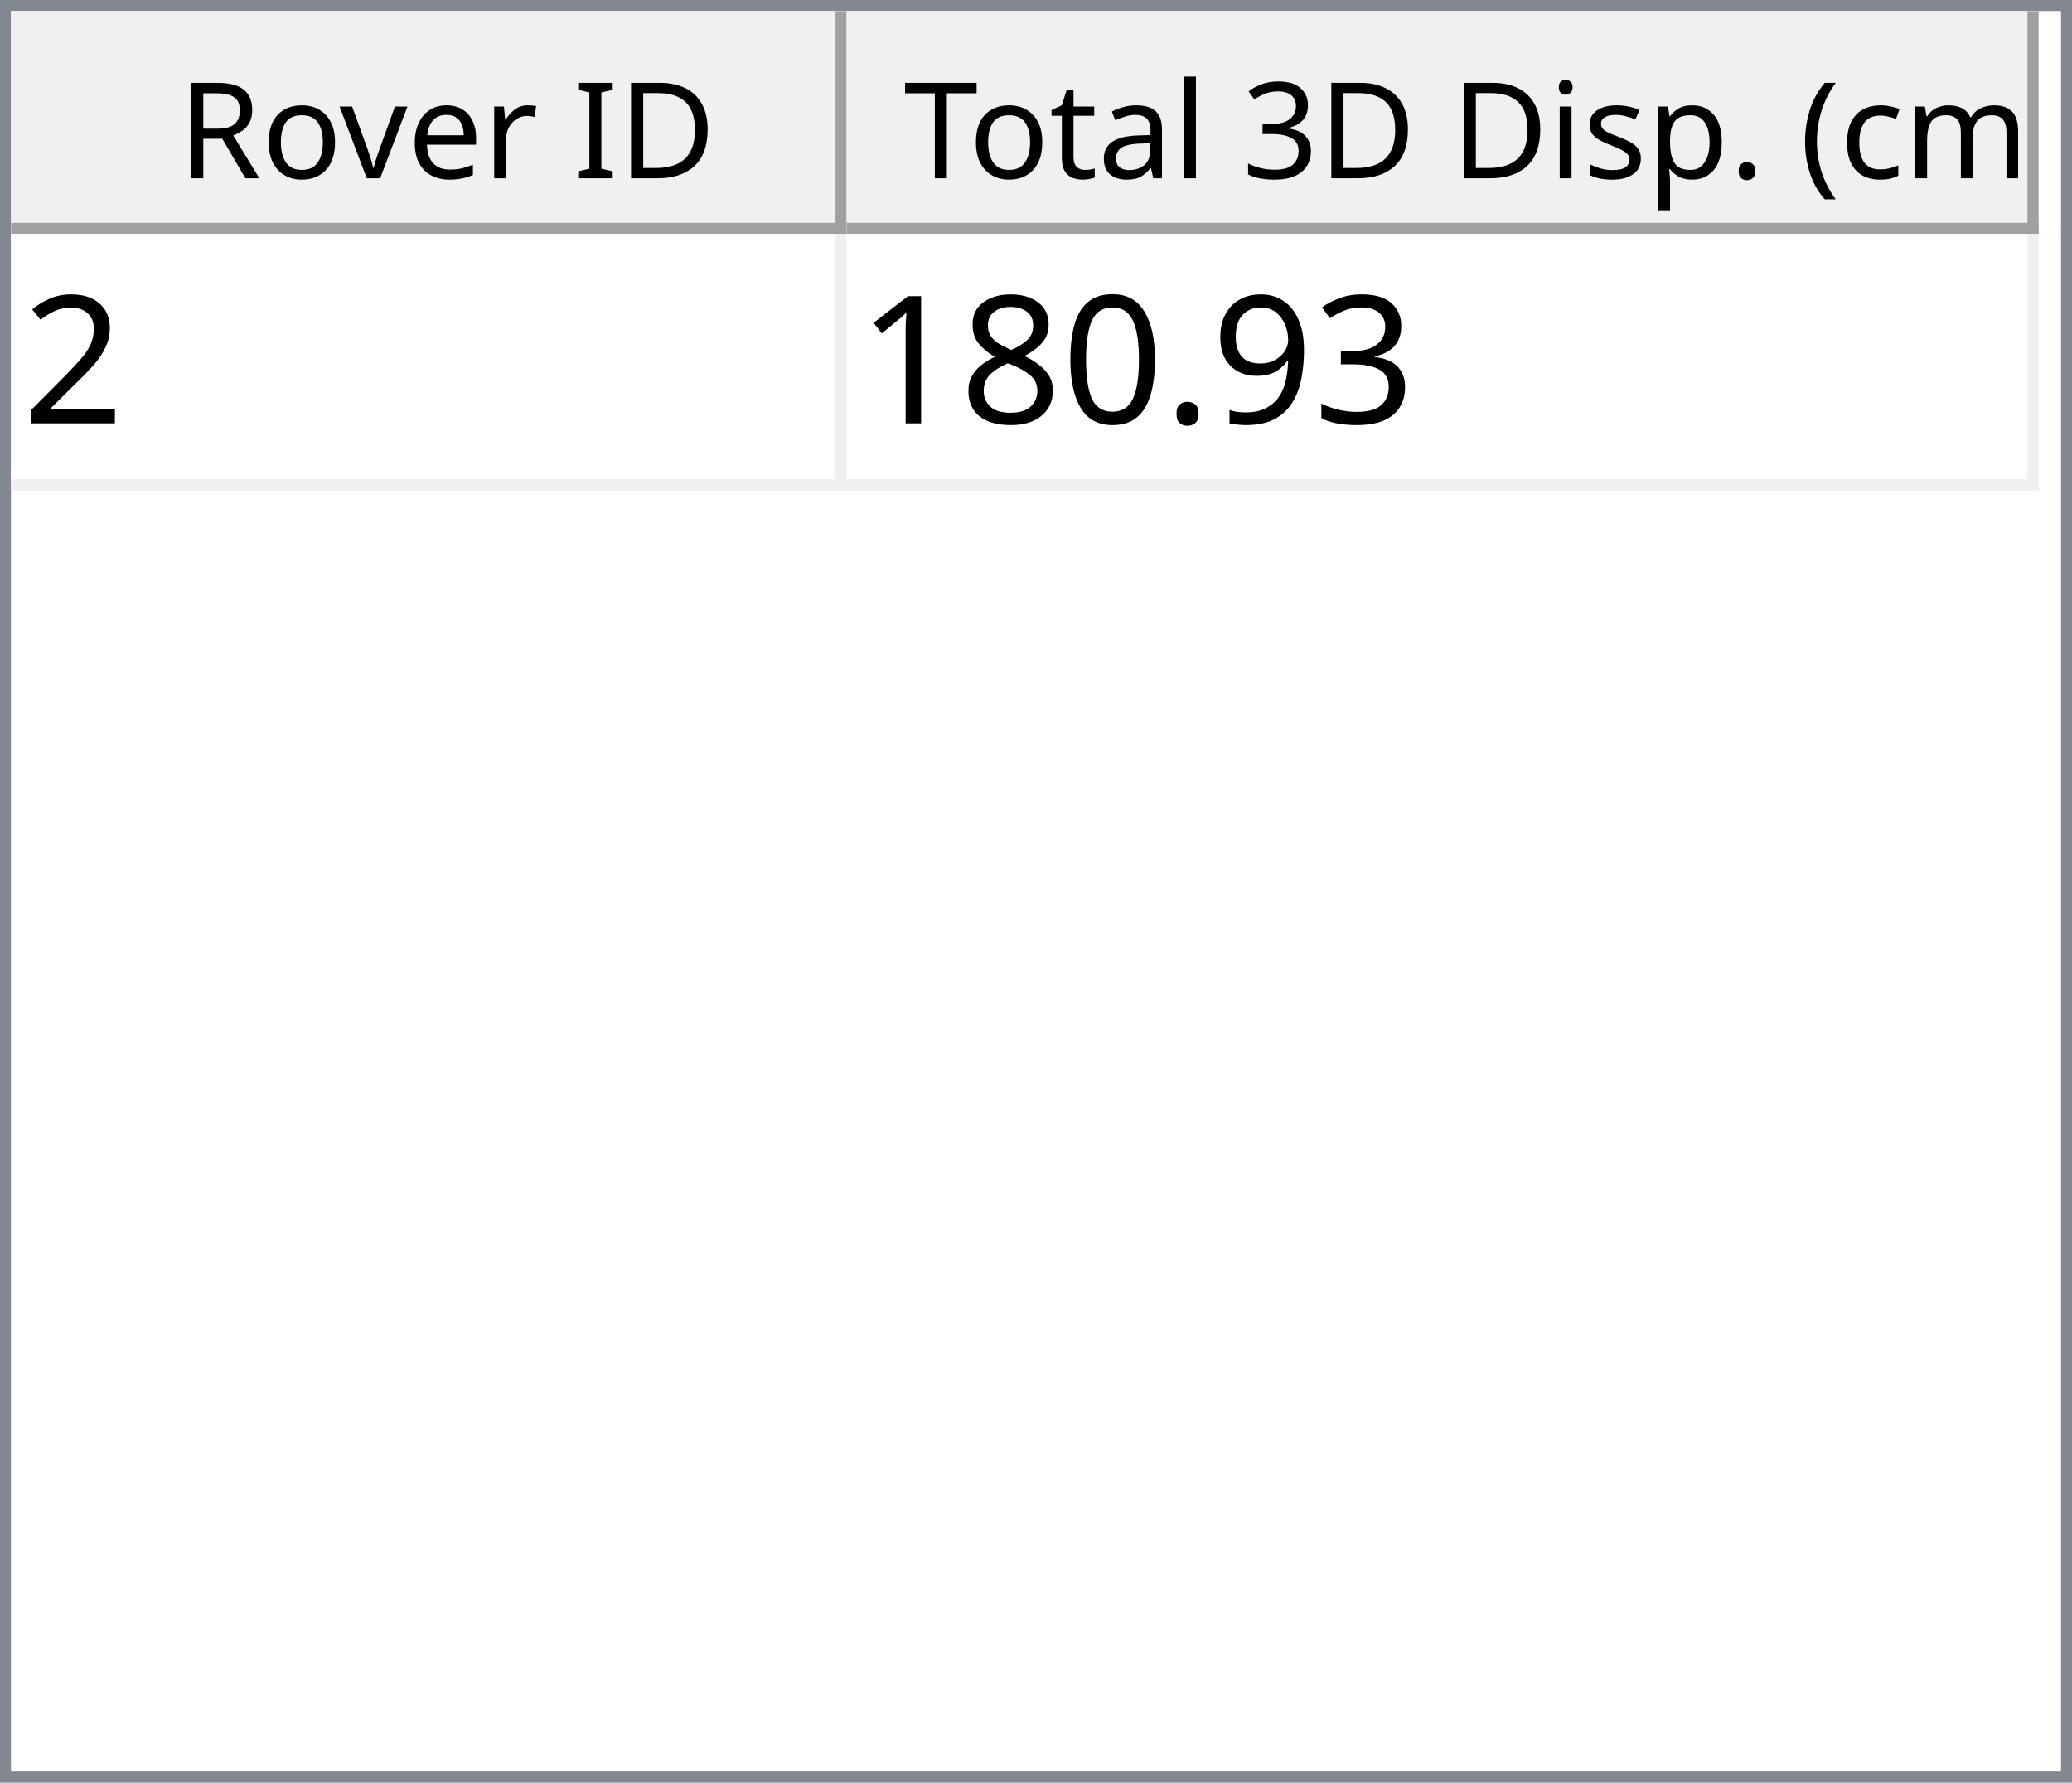
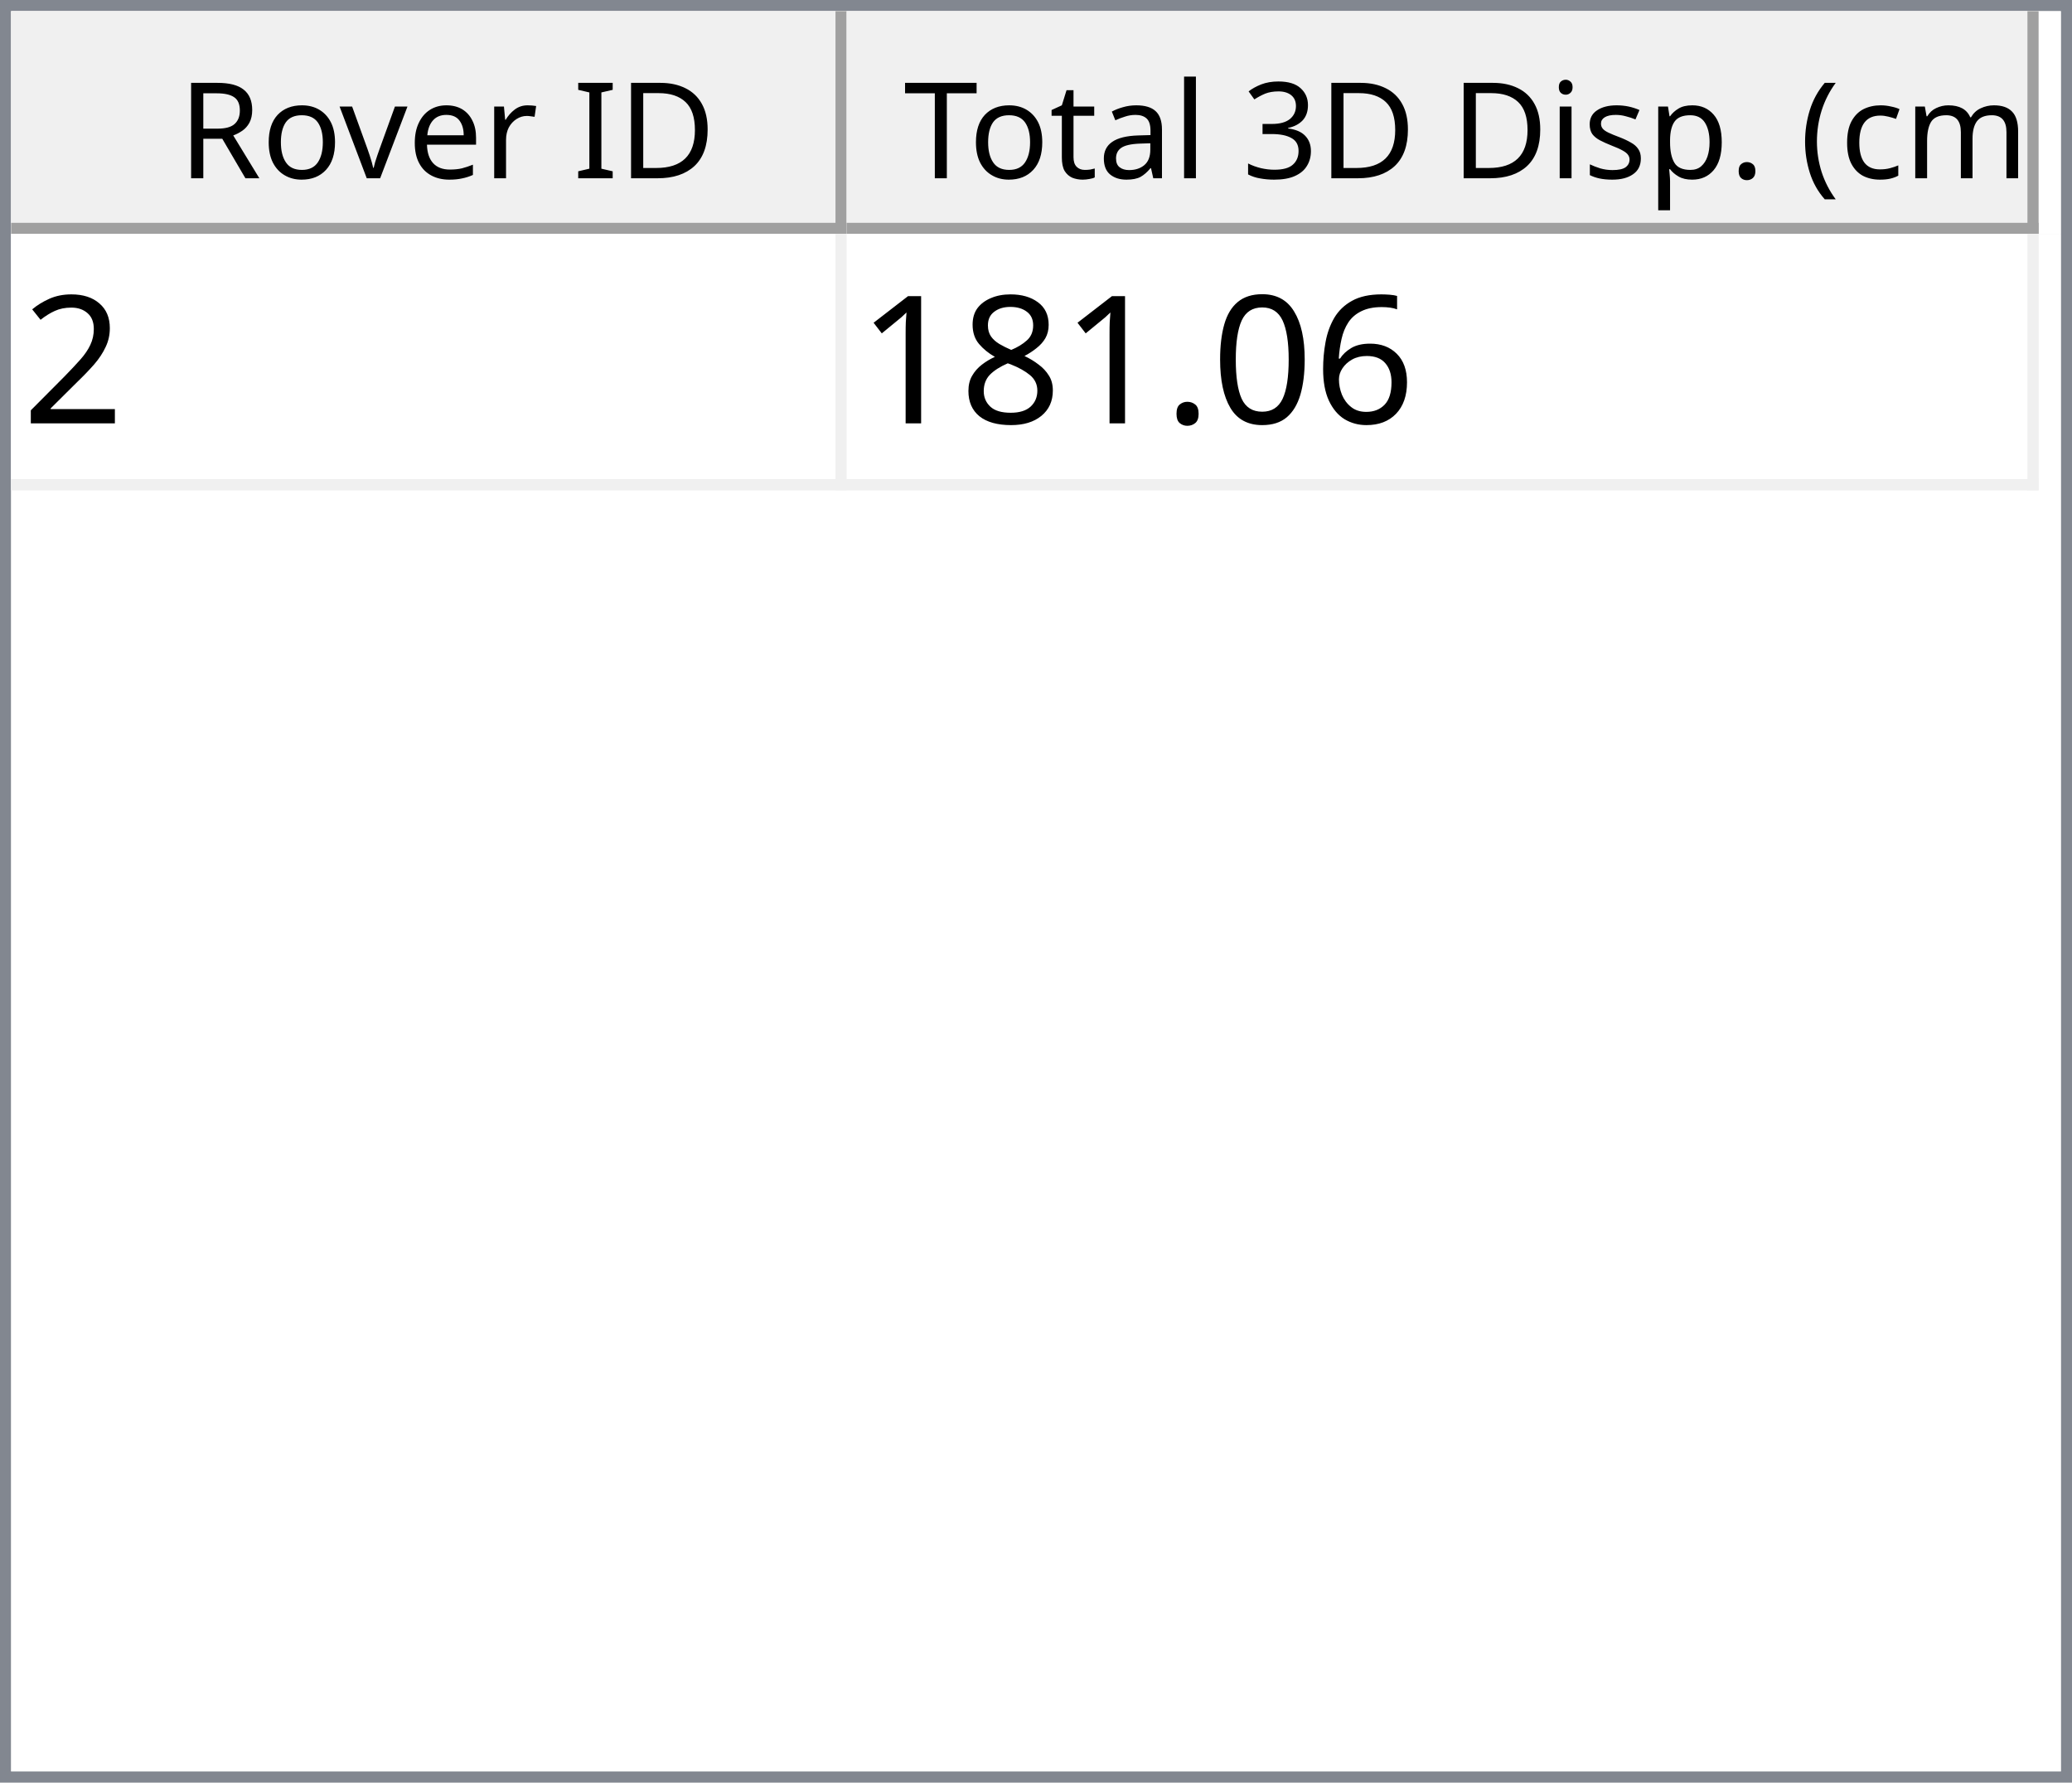
<svg xmlns="http://www.w3.org/2000/svg" style="fill-opacity:1; color-rendering:auto; color-interpolation:auto; text-rendering:auto; stroke:black; stroke-linecap:square; stroke-miterlimit:10; shape-rendering:auto; stroke-opacity:1; fill:black; stroke-dasharray:none; font-weight:normal; stroke-width:1; font-family:'Dialog'; font-style:normal; stroke-linejoin:miter; font-size:12px; stroke-dashoffset:0; image-rendering:auto;" width="186" height="160">
  <defs id="genericDefs" />
  <g>
    <defs id="defs1">
      <clipPath clipPathUnits="userSpaceOnUse" id="clipPath1">
        <path d="M0 0 L186 0 L186 160 L0 160 L0 0 Z" />
      </clipPath>
      <clipPath clipPathUnits="userSpaceOnUse" id="clipPath2">
        <path d="M0 0 L0 160 L186 160 L186 0 Z" />
      </clipPath>
      <clipPath clipPathUnits="userSpaceOnUse" id="clipPath3">
        <path d="M0 0 L0 20 L184 20 L184 0 Z" />
      </clipPath>
      <clipPath clipPathUnits="userSpaceOnUse" id="clipPath4">
        <path d="M0 0 L0 20 L75 20 L75 0 Z" />
      </clipPath>
      <clipPath clipPathUnits="userSpaceOnUse" id="clipPath5">
        <path d="M1 1 L1 19 L74 19 L74 1 Z" />
      </clipPath>
      <clipPath clipPathUnits="userSpaceOnUse" id="clipPath6">
        <path d="M0 0 L0 18 L73 18 L73 0 Z" />
      </clipPath>
      <clipPath clipPathUnits="userSpaceOnUse" id="clipPath7">
        <path d="M-0.5 -0.5 L-0.5 19.5 L74.5 19.5 L74.5 -0.5 Z" />
      </clipPath>
      <clipPath clipPathUnits="userSpaceOnUse" id="clipPath8">
        <path d="M0 0 L0 20 L107 20 L107 0 Z" />
      </clipPath>
      <clipPath clipPathUnits="userSpaceOnUse" id="clipPath9">
        <path d="M1 1 L1 19 L106 19 L106 1 Z" />
      </clipPath>
      <clipPath clipPathUnits="userSpaceOnUse" id="clipPath10">
        <path d="M0 0 L0 18 L105 18 L105 0 Z" />
      </clipPath>
      <clipPath clipPathUnits="userSpaceOnUse" id="clipPath11">
        <path d="M-0.5 -0.5 L-0.5 19.5 L106.5 19.5 L106.5 -0.5 Z" />
      </clipPath>
      <clipPath clipPathUnits="userSpaceOnUse" id="clipPath12">
        <path d="M0 0 L0 138 L184 138 L184 0 Z" />
      </clipPath>
      <clipPath clipPathUnits="userSpaceOnUse" id="clipPath13">
        <path d="M0 0 L0 23 L182 23 L182 0 Z" />
      </clipPath>
      <clipPath clipPathUnits="userSpaceOnUse" id="clipPath14">
        <path d="M-0.5 -0.5 L-0.5 22.5 L181.5 22.5 L181.5 -0.5 Z" />
      </clipPath>
      <clipPath clipPathUnits="userSpaceOnUse" id="clipPath15">
        <path d="M0 0 L0 22 L74 22 L74 0 Z" />
      </clipPath>
      <clipPath clipPathUnits="userSpaceOnUse" id="clipPath16">
        <path d="M0 0 L0 22 L106 22 L106 0 Z" />
      </clipPath>
      <font horiz-adv-x="64.551" id="font1">
        <font-face ascent="107.91" descent="25.098" units-per-em="100" style="font-style:normal; font-family:Segoe UI; font-weight:normal;" />
        <missing-glyph horiz-adv-x="64.551" d="M8.109 0 L8.109 68.266 L56.453 68.266 L56.453 0 L8.109 0 ZM15.328 7.234 L49.219 7.234 L49.219 61.031 L15.328 61.031 L15.328 7.234 Z" />
        <glyph unicode="D" horiz-adv-x="70.117" d="M9.188 0 L9.188 70.016 L28.516 70.016 Q65.531 70.016 65.531 35.891 Q65.531 19.672 55.25 9.836 Q44.969 0 27.734 0 L9.188 0 ZM17.391 62.594 L17.391 7.422 L27.828 7.422 Q41.609 7.422 49.273 14.797 Q56.938 22.172 56.938 35.688 Q56.938 62.594 28.328 62.594 L17.391 62.594 Z" />
        <glyph unicode="I" horiz-adv-x="26.611" d="M17.391 0 L9.188 0 L9.188 70.016 L17.391 70.016 L17.391 0 Z" />
        <glyph unicode=" " horiz-adv-x="27.393" d="" />
        <glyph unicode="r" horiz-adv-x="34.766" d="M34.188 41.891 Q32.078 43.5 28.125 43.5 Q23 43.5 19.555 38.672 Q16.109 33.844 16.109 25.484 L16.109 0 L8.109 0 L8.109 50 L16.109 50 L16.109 39.703 L16.312 39.703 Q18.016 44.969 21.531 47.922 Q25.047 50.875 29.391 50.875 Q32.516 50.875 34.188 50.203 L34.188 41.891 Z" />
        <glyph unicode="e" horiz-adv-x="52.295" d="M48.297 23 L12.984 23 Q13.188 14.656 17.484 10.109 Q21.781 5.562 29.297 5.562 Q37.75 5.562 44.828 11.141 L44.828 3.609 Q38.234 -1.172 27.391 -1.172 Q16.797 -1.172 10.742 5.641 Q4.688 12.453 4.688 24.812 Q4.688 36.469 11.305 43.82 Q17.922 51.172 27.734 51.172 Q37.547 51.172 42.922 44.828 Q48.297 38.484 48.297 27.203 L48.297 23 ZM40.094 29.781 Q40.047 36.719 36.75 40.578 Q33.453 44.438 27.594 44.438 Q21.922 44.438 17.969 40.383 Q14.016 36.328 13.094 29.781 L40.094 29.781 Z" />
        <glyph unicode="v" horiz-adv-x="47.9" d="M47.406 50 L27.484 0 L19.625 0 L0.688 50 L9.469 50 L22.172 13.672 Q23.578 9.672 23.922 6.688 L24.125 6.688 Q24.609 10.453 25.688 13.484 L38.969 50 L47.406 50 Z" />
        <glyph unicode="o" horiz-adv-x="58.594" d="M29 -1.172 Q17.922 -1.172 11.305 5.836 Q4.688 12.844 4.688 24.422 Q4.688 37.016 11.57 44.094 Q18.453 51.172 30.172 51.172 Q41.359 51.172 47.633 44.289 Q53.906 37.406 53.906 25.203 Q53.906 13.234 47.141 6.031 Q40.375 -1.172 29 -1.172 ZM29.594 44.438 Q21.875 44.438 17.383 39.188 Q12.891 33.938 12.891 24.703 Q12.891 15.828 17.43 10.695 Q21.969 5.562 29.594 5.562 Q37.359 5.562 41.531 10.594 Q45.703 15.625 45.703 24.906 Q45.703 34.281 41.531 39.359 Q37.359 44.438 29.594 44.438 Z" />
        <glyph unicode="R" horiz-adv-x="59.814" d="M59.375 0 L49.609 0 L37.891 19.625 Q36.281 22.359 34.766 24.289 Q33.25 26.219 31.664 27.438 Q30.078 28.656 28.25 29.219 Q26.422 29.781 24.125 29.781 L17.391 29.781 L17.391 0 L9.188 0 L9.188 70.016 L30.078 70.016 Q34.672 70.016 38.555 68.867 Q42.438 67.719 45.289 65.375 Q48.141 63.031 49.758 59.547 Q51.375 56.062 51.375 51.375 Q51.375 47.703 50.273 44.656 Q49.172 41.609 47.148 39.211 Q45.125 36.812 42.266 35.133 Q39.406 33.453 35.844 32.516 L35.844 32.328 Q37.594 31.547 38.891 30.547 Q40.188 29.547 41.359 28.18 Q42.531 26.812 43.68 25.078 Q44.828 23.344 46.234 21.047 L59.375 0 ZM17.391 62.594 L17.391 37.203 L28.516 37.203 Q31.594 37.203 34.203 38.133 Q36.812 39.062 38.719 40.797 Q40.625 42.531 41.703 45.047 Q42.781 47.562 42.781 50.688 Q42.781 56.297 39.141 59.445 Q35.5 62.594 28.609 62.594 L17.391 62.594 Z" />
        <glyph unicode=")" horiz-adv-x="30.176" d="M8.297 -15.922 L1.172 -15.922 Q16.406 2.344 16.406 26.812 Q16.406 51.469 1.078 70.016 L8.297 70.016 Q23.531 52.156 23.531 26.703 Q23.531 1.375 8.297 -15.922 Z" />
        <glyph unicode="m" horiz-adv-x="86.133" d="M79.109 0 L71.094 0 L71.094 28.719 Q71.094 37.016 68.531 40.727 Q65.969 44.438 59.906 44.438 Q54.781 44.438 51.195 39.75 Q47.609 35.062 47.609 28.516 L47.609 0 L39.594 0 L39.594 29.688 Q39.594 44.438 28.219 44.438 Q22.953 44.438 19.531 40.016 Q16.109 35.594 16.109 28.516 L16.109 0 L8.109 0 L8.109 50 L16.109 50 L16.109 42.094 L16.312 42.094 Q21.625 51.172 31.844 51.172 Q36.969 51.172 40.773 48.312 Q44.578 45.453 46 40.828 Q51.562 51.172 62.594 51.172 Q79.109 51.172 79.109 30.812 L79.109 0 Z" />
        <glyph unicode="c" horiz-adv-x="46.191" d="M42.188 2.297 Q36.422 -1.172 28.516 -1.172 Q17.828 -1.172 11.258 5.789 Q4.688 12.75 4.688 23.828 Q4.688 36.188 11.766 43.68 Q18.844 51.172 30.672 51.172 Q37.25 51.172 42.281 48.734 L42.281 40.531 Q36.719 44.438 30.375 44.438 Q22.703 44.438 17.797 38.945 Q12.891 33.453 12.891 24.516 Q12.891 15.719 17.508 10.641 Q22.125 5.562 29.891 5.562 Q36.422 5.562 42.188 9.906 L42.188 2.297 Z" />
        <glyph unicode="(" horiz-adv-x="30.176" d="M29.109 -15.922 L21.969 -15.922 Q6.844 1.375 6.844 26.703 Q6.844 52.156 21.969 70.016 L29.203 70.016 Q13.875 51.469 13.875 26.812 Q13.875 2.344 29.109 -15.922 Z" />
        <glyph unicode="." horiz-adv-x="21.68" d="M10.891 -1.078 Q8.641 -1.078 7.055 0.539 Q5.469 2.156 5.469 4.391 Q5.469 6.641 7.055 8.273 Q8.641 9.906 10.891 9.906 Q13.188 9.906 14.797 8.273 Q16.406 6.641 16.406 4.391 Q16.406 2.156 14.797 0.539 Q13.188 -1.078 10.891 -1.078 Z" />
        <glyph unicode="p" horiz-adv-x="58.789" d="M16.312 7.234 L16.109 7.234 L16.109 -23 L8.109 -23 L8.109 50 L16.109 50 L16.109 41.219 L16.312 41.219 Q22.219 51.172 33.594 51.172 Q43.266 51.172 48.688 44.461 Q54.109 37.75 54.109 26.469 Q54.109 13.922 48 6.375 Q41.891 -1.172 31.297 -1.172 Q21.578 -1.172 16.312 7.234 ZM16.109 27.391 L16.109 20.406 Q16.109 14.203 20.141 9.883 Q24.172 5.562 30.375 5.562 Q37.641 5.562 41.773 11.133 Q45.906 16.703 45.906 26.609 Q45.906 34.969 42.047 39.703 Q38.188 44.438 31.594 44.438 Q24.609 44.438 20.359 39.578 Q16.109 34.719 16.109 27.391 Z" />
        <glyph unicode="s" horiz-adv-x="42.432" d="M5.078 1.812 L5.078 10.406 Q11.625 5.562 19.484 5.562 Q30.031 5.562 30.031 12.594 Q30.031 14.594 29.125 15.992 Q28.219 17.391 26.68 18.461 Q25.141 19.531 23.07 20.383 Q21 21.234 18.609 22.172 Q15.281 23.484 12.766 24.828 Q10.25 26.172 8.57 27.859 Q6.891 29.547 6.031 31.695 Q5.172 33.844 5.172 36.719 Q5.172 40.234 6.789 42.945 Q8.406 45.656 11.086 47.484 Q13.766 49.312 17.211 50.242 Q20.656 51.172 24.312 51.172 Q30.812 51.172 35.938 48.922 L35.938 40.828 Q30.422 44.438 23.25 44.438 Q21 44.438 19.195 43.922 Q17.391 43.406 16.094 42.477 Q14.797 41.547 14.086 40.258 Q13.375 38.969 13.375 37.406 Q13.375 35.453 14.086 34.133 Q14.797 32.812 16.164 31.789 Q17.531 30.766 19.484 29.938 Q21.438 29.109 23.922 28.125 Q27.25 26.859 29.883 25.516 Q32.516 24.172 34.375 22.484 Q36.234 20.797 37.234 18.602 Q38.234 16.406 38.234 13.375 Q38.234 9.672 36.602 6.938 Q34.969 4.203 32.234 2.398 Q29.5 0.594 25.93 -0.289 Q22.359 -1.172 18.453 -1.172 Q10.75 -1.172 5.078 1.812 Z" />
        <glyph unicode="i" horiz-adv-x="24.219" d="M12.203 62.703 Q10.062 62.703 8.547 64.164 Q7.031 65.625 7.031 67.875 Q7.031 70.125 8.547 71.609 Q10.062 73.094 12.203 73.094 Q14.406 73.094 15.945 71.609 Q17.484 70.125 17.484 67.875 Q17.484 65.719 15.945 64.211 Q14.406 62.703 12.203 62.703 ZM16.109 0 L8.109 0 L8.109 50 L16.109 50 L16.109 0 Z" />
        <glyph unicode="3" horiz-adv-x="53.906" d="M46.531 19.828 Q46.531 15.094 44.75 11.211 Q42.969 7.328 39.719 4.57 Q36.469 1.812 31.93 0.297 Q27.391 -1.219 21.922 -1.219 Q11.922 -1.219 6 2.594 L6 11.188 Q13.094 5.609 22.219 5.609 Q25.875 5.609 28.828 6.539 Q31.781 7.469 33.906 9.227 Q36.031 10.984 37.18 13.477 Q38.328 15.969 38.328 19.094 Q38.328 32.812 18.797 32.812 L12.984 32.812 L12.984 39.594 L18.5 39.594 Q35.797 39.594 35.797 52.484 Q35.797 64.406 22.609 64.406 Q15.188 64.406 8.688 59.422 L8.688 67.188 Q15.375 71.188 24.609 71.188 Q29 71.188 32.57 69.969 Q36.141 68.75 38.68 66.555 Q41.219 64.359 42.609 61.281 Q44 58.203 44 54.5 Q44 40.672 30.031 36.719 L30.031 36.531 Q33.594 36.141 36.625 34.797 Q39.656 33.453 41.852 31.305 Q44.047 29.156 45.289 26.25 Q46.531 23.344 46.531 19.828 Z" />
        <glyph unicode="l" horiz-adv-x="24.219" d="M16.109 0 L8.109 0 L8.109 74.031 L16.109 74.031 L16.109 0 Z" />
        <glyph unicode="a" horiz-adv-x="50.879" d="M43.891 0 L35.891 0 L35.891 7.812 L35.688 7.812 Q30.469 -1.172 20.312 -1.172 Q12.844 -1.172 8.617 2.781 Q4.391 6.734 4.391 13.281 Q4.391 27.297 20.906 29.594 L35.891 31.688 Q35.891 44.438 25.594 44.438 Q16.547 44.438 9.281 38.281 L9.281 46.484 Q16.656 51.172 26.266 51.172 Q43.891 51.172 43.891 32.516 L43.891 0 ZM35.891 25.297 L23.828 23.641 Q18.266 22.859 15.43 20.875 Q12.594 18.891 12.594 13.875 Q12.594 10.203 15.211 7.883 Q17.828 5.562 22.172 5.562 Q28.125 5.562 32.008 9.742 Q35.891 13.922 35.891 20.312 L35.891 25.297 Z" />
        <glyph unicode="t" horiz-adv-x="33.887" d="M31.297 0.484 Q28.469 -1.078 23.828 -1.078 Q10.688 -1.078 10.688 13.578 L10.688 43.172 L2.094 43.172 L2.094 50 L10.688 50 L10.688 62.203 L18.703 64.797 L18.703 50 L31.297 50 L31.297 43.172 L18.703 43.172 L18.703 14.984 Q18.703 9.969 20.414 7.82 Q22.125 5.672 26.078 5.672 Q29.109 5.672 31.297 7.328 L31.297 0.484 Z" />
        <glyph unicode="T" horiz-adv-x="52.393" d="M50.594 62.594 L30.375 62.594 L30.375 0 L22.172 0 L22.172 62.594 L2 62.594 L2 70.016 L50.594 70.016 L50.594 62.594 Z" />
      </font>
      <font horiz-adv-x="75.0" id="font2">
        <font-face ascent="100.537" descent="21.973" units-per-em="100" style="font-style:normal; font-family:sans-serif; font-weight:normal;" />
        <missing-glyph horiz-adv-x="75.0" d="M12.5 0 L12.5 62.5 L62.5 62.5 L62.5 0 L12.5 0 ZM14.062 1.562 L60.938 1.562 L60.938 60.938 L14.062 60.938 L14.062 1.562 Z" />
        <glyph unicode="2" horiz-adv-x="55.615" d="M50.344 8.453 L50.344 0 L3.031 0 Q2.938 3.172 4.047 6.109 Q5.859 10.938 9.836 15.625 Q13.812 20.312 21.344 26.469 Q33.016 36.031 37.117 41.625 Q41.219 47.219 41.219 52.203 Q41.219 57.422 37.477 61.008 Q33.734 64.594 27.734 64.594 Q21.391 64.594 17.578 60.789 Q13.766 56.984 13.719 50.25 L4.688 51.172 Q5.609 61.281 11.664 66.578 Q17.719 71.875 27.938 71.875 Q38.234 71.875 44.242 66.164 Q50.25 60.453 50.25 52 Q50.25 47.703 48.492 43.555 Q46.734 39.406 42.656 34.812 Q38.578 30.219 29.109 22.219 Q21.188 15.578 18.945 13.211 Q16.703 10.844 15.234 8.453 L50.344 8.453 Z" />
-         <glyph unicode="3" horiz-adv-x="55.615" d="M4.203 18.891 L12.984 20.062 Q14.5 12.594 18.141 9.297 Q21.781 6 27 6 Q33.203 6 37.477 10.297 Q41.75 14.594 41.75 20.953 Q41.75 27 37.797 30.93 Q33.844 34.859 27.734 34.859 Q25.25 34.859 21.531 33.891 L22.516 41.609 Q23.391 41.5 23.922 41.5 Q29.547 41.5 34.039 44.43 Q38.531 47.359 38.531 53.469 Q38.531 58.297 35.258 61.477 Q31.984 64.656 26.812 64.656 Q21.688 64.656 18.266 61.43 Q14.844 58.203 13.875 51.766 L5.078 53.328 Q6.688 62.156 12.398 67.016 Q18.109 71.875 26.609 71.875 Q32.469 71.875 37.398 69.359 Q42.328 66.844 44.945 62.5 Q47.562 58.156 47.562 53.266 Q47.562 48.641 45.07 44.828 Q42.578 41.016 37.703 38.766 Q44.047 37.312 47.562 32.695 Q51.078 28.078 51.078 21.141 Q51.078 11.766 44.242 5.25 Q37.406 -1.266 26.953 -1.266 Q17.531 -1.266 11.305 4.352 Q5.078 9.969 4.203 18.891 Z" />
-         <glyph unicode="9" horiz-adv-x="55.615" d="M5.469 16.547 L13.922 17.328 Q14.984 11.375 18.016 8.688 Q21.047 6 25.781 6 Q29.828 6 32.883 7.859 Q35.938 9.719 37.891 12.82 Q39.844 15.922 41.164 21.195 Q42.484 26.469 42.484 31.938 Q42.484 32.516 42.438 33.688 Q39.797 29.5 35.234 26.883 Q30.672 24.266 25.344 24.266 Q16.453 24.266 10.305 30.711 Q4.156 37.156 4.156 47.703 Q4.156 58.594 10.578 65.234 Q17 71.875 26.656 71.875 Q33.641 71.875 39.43 68.117 Q45.219 64.359 48.219 57.398 Q51.219 50.438 51.219 37.25 Q51.219 23.531 48.242 15.406 Q45.266 7.281 39.383 3.031 Q33.5 -1.219 25.594 -1.219 Q17.188 -1.219 11.867 3.445 Q6.547 8.109 5.469 16.547 ZM41.453 48.141 Q41.453 55.719 37.43 60.156 Q33.406 64.594 27.734 64.594 Q21.875 64.594 17.531 59.812 Q13.188 55.031 13.188 47.406 Q13.188 40.578 17.312 36.305 Q21.438 32.031 27.484 32.031 Q33.594 32.031 37.523 36.305 Q41.453 40.578 41.453 48.141 Z" />
+         <glyph unicode="6" horiz-adv-x="55.615" d="M49.75 54.047 L41.016 53.375 Q39.844 58.547 37.703 60.891 Q34.125 64.656 28.906 64.656 Q24.703 64.656 21.531 62.312 Q17.391 59.281 14.992 53.469 Q12.594 47.656 12.5 36.922 Q15.672 41.75 20.266 44.094 Q24.859 46.438 29.891 46.438 Q38.672 46.438 44.852 39.969 Q51.031 33.5 51.031 23.25 Q51.031 16.5 48.125 10.719 Q45.219 4.938 40.141 1.859 Q35.062 -1.219 28.609 -1.219 Q17.625 -1.219 10.695 6.859 Q3.766 14.938 3.766 33.5 Q3.766 54.25 11.422 63.672 Q18.109 71.875 29.438 71.875 Q37.891 71.875 43.289 67.141 Q48.688 62.406 49.75 54.047 ZM13.875 23.188 Q13.875 18.656 15.797 14.508 Q17.719 10.359 21.188 8.18 Q24.656 6 28.469 6 Q34.031 6 38.039 10.492 Q42.047 14.984 42.047 22.703 Q42.047 30.125 38.086 34.398 Q34.125 38.672 28.125 38.672 Q22.172 38.672 18.023 34.398 Q13.875 30.125 13.875 23.188 Z" />
+         <glyph unicode="0" horiz-adv-x="55.615" d="M4.156 35.297 Q4.156 48 6.766 55.742 Q9.375 63.484 14.523 67.68 Q19.672 71.875 27.484 71.875 Q33.25 71.875 37.594 69.555 Q41.938 67.234 44.773 62.867 Q47.609 58.5 49.219 52.227 Q50.828 45.953 50.828 35.297 Q50.828 22.703 48.242 14.969 Q45.656 7.234 40.508 3.008 Q35.359 -1.219 27.484 -1.219 Q17.141 -1.219 11.234 6.203 Q4.156 15.141 4.156 35.297 ZM13.188 35.297 Q13.188 17.672 17.312 11.836 Q21.438 6 27.484 6 Q33.547 6 37.672 11.859 Q41.797 17.719 41.797 35.297 Q41.797 52.984 37.672 58.789 Q33.547 64.594 27.391 64.594 Q21.344 64.594 17.719 59.469 Q13.188 52.938 13.188 35.297 Z" />
        <glyph unicode="." horiz-adv-x="27.783" d="M9.078 0 L9.078 10.016 L19.094 10.016 L19.094 0 L9.078 0 Z" />
-         <glyph unicode="0" horiz-adv-x="55.615" d="M4.156 35.297 Q4.156 48 6.766 55.742 Q9.375 63.484 14.523 67.68 Q19.672 71.875 27.484 71.875 Q33.25 71.875 37.594 69.555 Q41.938 67.234 44.773 62.867 Q47.609 58.5 49.219 52.227 Q50.828 45.953 50.828 35.297 Q50.828 22.703 48.242 14.969 Q45.656 7.234 40.508 3.008 Q35.359 -1.219 27.484 -1.219 Q17.141 -1.219 11.234 6.203 Q4.156 15.141 4.156 35.297 ZM13.188 35.297 Q13.188 17.672 17.312 11.836 Q21.438 6 27.484 6 Q33.547 6 37.672 11.859 Q41.797 17.719 41.797 35.297 Q41.797 52.984 37.672 58.789 Q33.547 64.594 27.391 64.594 Q21.344 64.594 17.719 59.469 Q13.188 52.938 13.188 35.297 Z" />
        <glyph unicode="8" horiz-adv-x="55.615" d="M17.672 38.812 Q12.203 40.828 9.57 44.539 Q6.938 48.25 6.938 53.422 Q6.938 61.234 12.555 66.555 Q18.172 71.875 27.484 71.875 Q36.859 71.875 42.578 66.43 Q48.297 60.984 48.297 53.172 Q48.297 48.188 45.68 44.508 Q43.062 40.828 37.75 38.812 Q44.344 36.672 47.781 31.883 Q51.219 27.094 51.219 20.453 Q51.219 11.281 44.727 5.031 Q38.234 -1.219 27.641 -1.219 Q17.047 -1.219 10.547 5.055 Q4.047 11.328 4.047 20.703 Q4.047 27.688 7.594 32.398 Q11.141 37.109 17.672 38.812 ZM15.922 53.719 Q15.922 48.641 19.195 45.414 Q22.469 42.188 27.688 42.188 Q32.766 42.188 36.016 45.383 Q39.266 48.578 39.266 53.219 Q39.266 58.062 35.914 61.359 Q32.562 64.656 27.594 64.656 Q22.562 64.656 19.242 61.43 Q15.922 58.203 15.922 53.719 ZM13.094 20.656 Q13.094 16.891 14.875 13.375 Q16.656 9.859 20.172 7.93 Q23.688 6 27.734 6 Q34.031 6 38.133 10.055 Q42.234 14.109 42.234 20.359 Q42.234 26.703 38.016 30.859 Q33.797 35.016 27.438 35.016 Q21.234 35.016 17.164 30.914 Q13.094 26.812 13.094 20.656 Z" />
        <glyph unicode="1" horiz-adv-x="55.615" d="M37.25 0 L28.469 0 L28.469 56 Q25.297 52.984 20.141 49.953 Q14.984 46.922 10.891 45.406 L10.891 53.906 Q18.266 57.375 23.781 62.305 Q29.297 67.234 31.594 71.875 L37.25 71.875 L37.25 0 Z" />
      </font>
    </defs>
    <g style="fill:white; stroke:white;">
      <rect x="0" y="0" width="186" style="clip-path:url(#clipPath1); stroke:none;" height="160" />
    </g>
    <g style="fill:white; text-rendering:optimizeSpeed; color-rendering:optimizeSpeed; image-rendering:optimizeSpeed; shape-rendering:crispEdges; stroke:white; color-interpolation:sRGB;">
      <rect x="0" width="186" height="160" y="0" style="stroke:none;" />
      <path style="stroke:none;" d="M0 160 L186 160 L186 0 L0 0 Z" />
    </g>
    <g style="fill:rgb(240,240,240); font-family:'Segoe UI'; stroke:rgb(240,240,240);">
      <rect x="0" y="0" width="186" style="clip-path:url(#clipPath2); stroke:none;" height="160" />
    </g>
    <g style="fill:rgb(130,135,144); font-family:'Segoe UI'; stroke:rgb(130,135,144);">
      <path d="M0 0 L186 0 L186 160 L0 160 L0 0 ZM1 1 L185 1 L185 159 L1 159 L1 1 Z" style="fill-rule:evenodd; clip-path:url(#clipPath2); stroke:none;" />
    </g>
    <g style="fill:white; font-family:'Segoe UI'; stroke:white;" transform="translate(1,1)">
      <rect x="0" y="0" width="184" style="clip-path:url(#clipPath3); stroke:none;" height="20" />
    </g>
    <g style="fill:rgb(240,240,240); font-family:'Segoe UI'; stroke:rgb(240,240,240);" transform="translate(1,1)">
      <rect x="0" y="0" width="75" style="clip-path:url(#clipPath4); stroke:none;" height="20" />
    </g>
    <g style="font-family:'Segoe UI';" transform="translate(2,2)">
      <text x="14" xml:space="preserve" y="14" style="clip-path:url(#clipPath6); stroke:none;">Rover ID</text>
    </g>
    <g style="fill:rgb(160,160,160); font-family:'Segoe UI'; stroke:rgb(160,160,160); stroke-linejoin:bevel;" transform="translate(1.5,1.5)">
      <line x1="74" x2="74" y1="0" style="fill:none; clip-path:url(#clipPath7);" y2="19" />
    </g>
    <g style="fill:rgb(160,160,160); font-family:'Segoe UI'; stroke:rgb(160,160,160); stroke-linejoin:bevel;" transform="matrix(1,0,0,1,1,1) translate(0.5,0.5)">
      <line x1="0" x2="74" y1="19" style="fill:none; clip-path:url(#clipPath7);" y2="19" />
    </g>
    <g style="fill:rgb(240,240,240); font-family:'Segoe UI'; stroke:rgb(240,240,240);" transform="translate(76,1)">
      <rect x="0" y="0" width="107" style="clip-path:url(#clipPath8); stroke:none;" height="20" />
    </g>
    <g style="font-family:'Segoe UI';" transform="translate(77,2)">
      <text x="1" xml:space="preserve" y="14" style="clip-path:url(#clipPath10); stroke:none;"> Total 3D Disp. (cm)</text>
    </g>
    <g style="fill:rgb(160,160,160); font-family:'Segoe UI'; stroke:rgb(160,160,160); stroke-linejoin:bevel;" transform="translate(76.5,1.5)">
      <line x1="106" x2="106" y1="0" style="fill:none; clip-path:url(#clipPath11);" y2="19" />
    </g>
    <g style="fill:rgb(160,160,160); font-family:'Segoe UI'; stroke:rgb(160,160,160); stroke-linejoin:bevel;" transform="matrix(1,0,0,1,76,1) translate(0.5,0.5)">
      <line x1="0" x2="106" y1="19" style="fill:none; clip-path:url(#clipPath11);" y2="19" />
    </g>
    <g style="fill:white; font-family:'Segoe UI'; stroke:white;" transform="translate(1,21)">
      <rect x="0" y="0" width="184" style="clip-path:url(#clipPath12); stroke:none;" height="138" />
    </g>
    <g style="fill:rgb(240,240,240); font-size:16px; font-family:sans-serif; stroke:rgb(240,240,240);" transform="translate(1,21)">
      <rect x="0" y="0" width="182" style="clip-path:url(#clipPath13); stroke:none;" height="23" />
      <line transform="translate(0.5,0.5)" x1="0" x2="181" y1="22" style="clip-path:url(#clipPath14); fill:none; stroke-linejoin:bevel;" y2="22" />
    </g>
    <g transform="matrix(1,0,0,1,1,21) translate(0.5,0.5)" style="fill:rgb(240,240,240); font-size:16px; font-family:sans-serif; stroke:rgb(240,240,240); stroke-linejoin:bevel;">
      <line x1="74" x2="74" y1="0" style="fill:none; clip-path:url(#clipPath14);" y2="22" />
    </g>
    <g transform="matrix(1,0,0,1,1,21) translate(0.5,0.5)" style="fill:rgb(240,240,240); font-size:16px; font-family:sans-serif; stroke:rgb(240,240,240); stroke-linejoin:bevel;">
      <line x1="181" x2="181" y1="0" style="fill:none; clip-path:url(#clipPath14);" y2="22" />
    </g>
    <g style="fill:white; font-size:16px; font-family:sans-serif; stroke:white;" transform="matrix(1,0,0,1,1,21)">
      <rect x="0" y="0" width="74" style="clip-path:url(#clipPath15); stroke:none;" height="22" />
      <text x="1" y="17" style="fill:black; clip-path:url(#clipPath15); stroke:none;" xml:space="preserve">2</text>
    </g>
    <g style="fill:white; font-size:16px; font-family:sans-serif; stroke:white;" transform="matrix(1,0,0,1,1,21) translate(75,0)">
      <rect x="0" y="0" width="106" style="clip-path:url(#clipPath16); stroke:none;" height="22" />
-       <text x="1" y="17" style="fill:black; clip-path:url(#clipPath16); stroke:none;" xml:space="preserve">180.93</text>
+       <text x="1" y="17" style="fill:black; clip-path:url(#clipPath16); stroke:none;" xml:space="preserve">181.06</text>
    </g>
  </g>
</svg>
